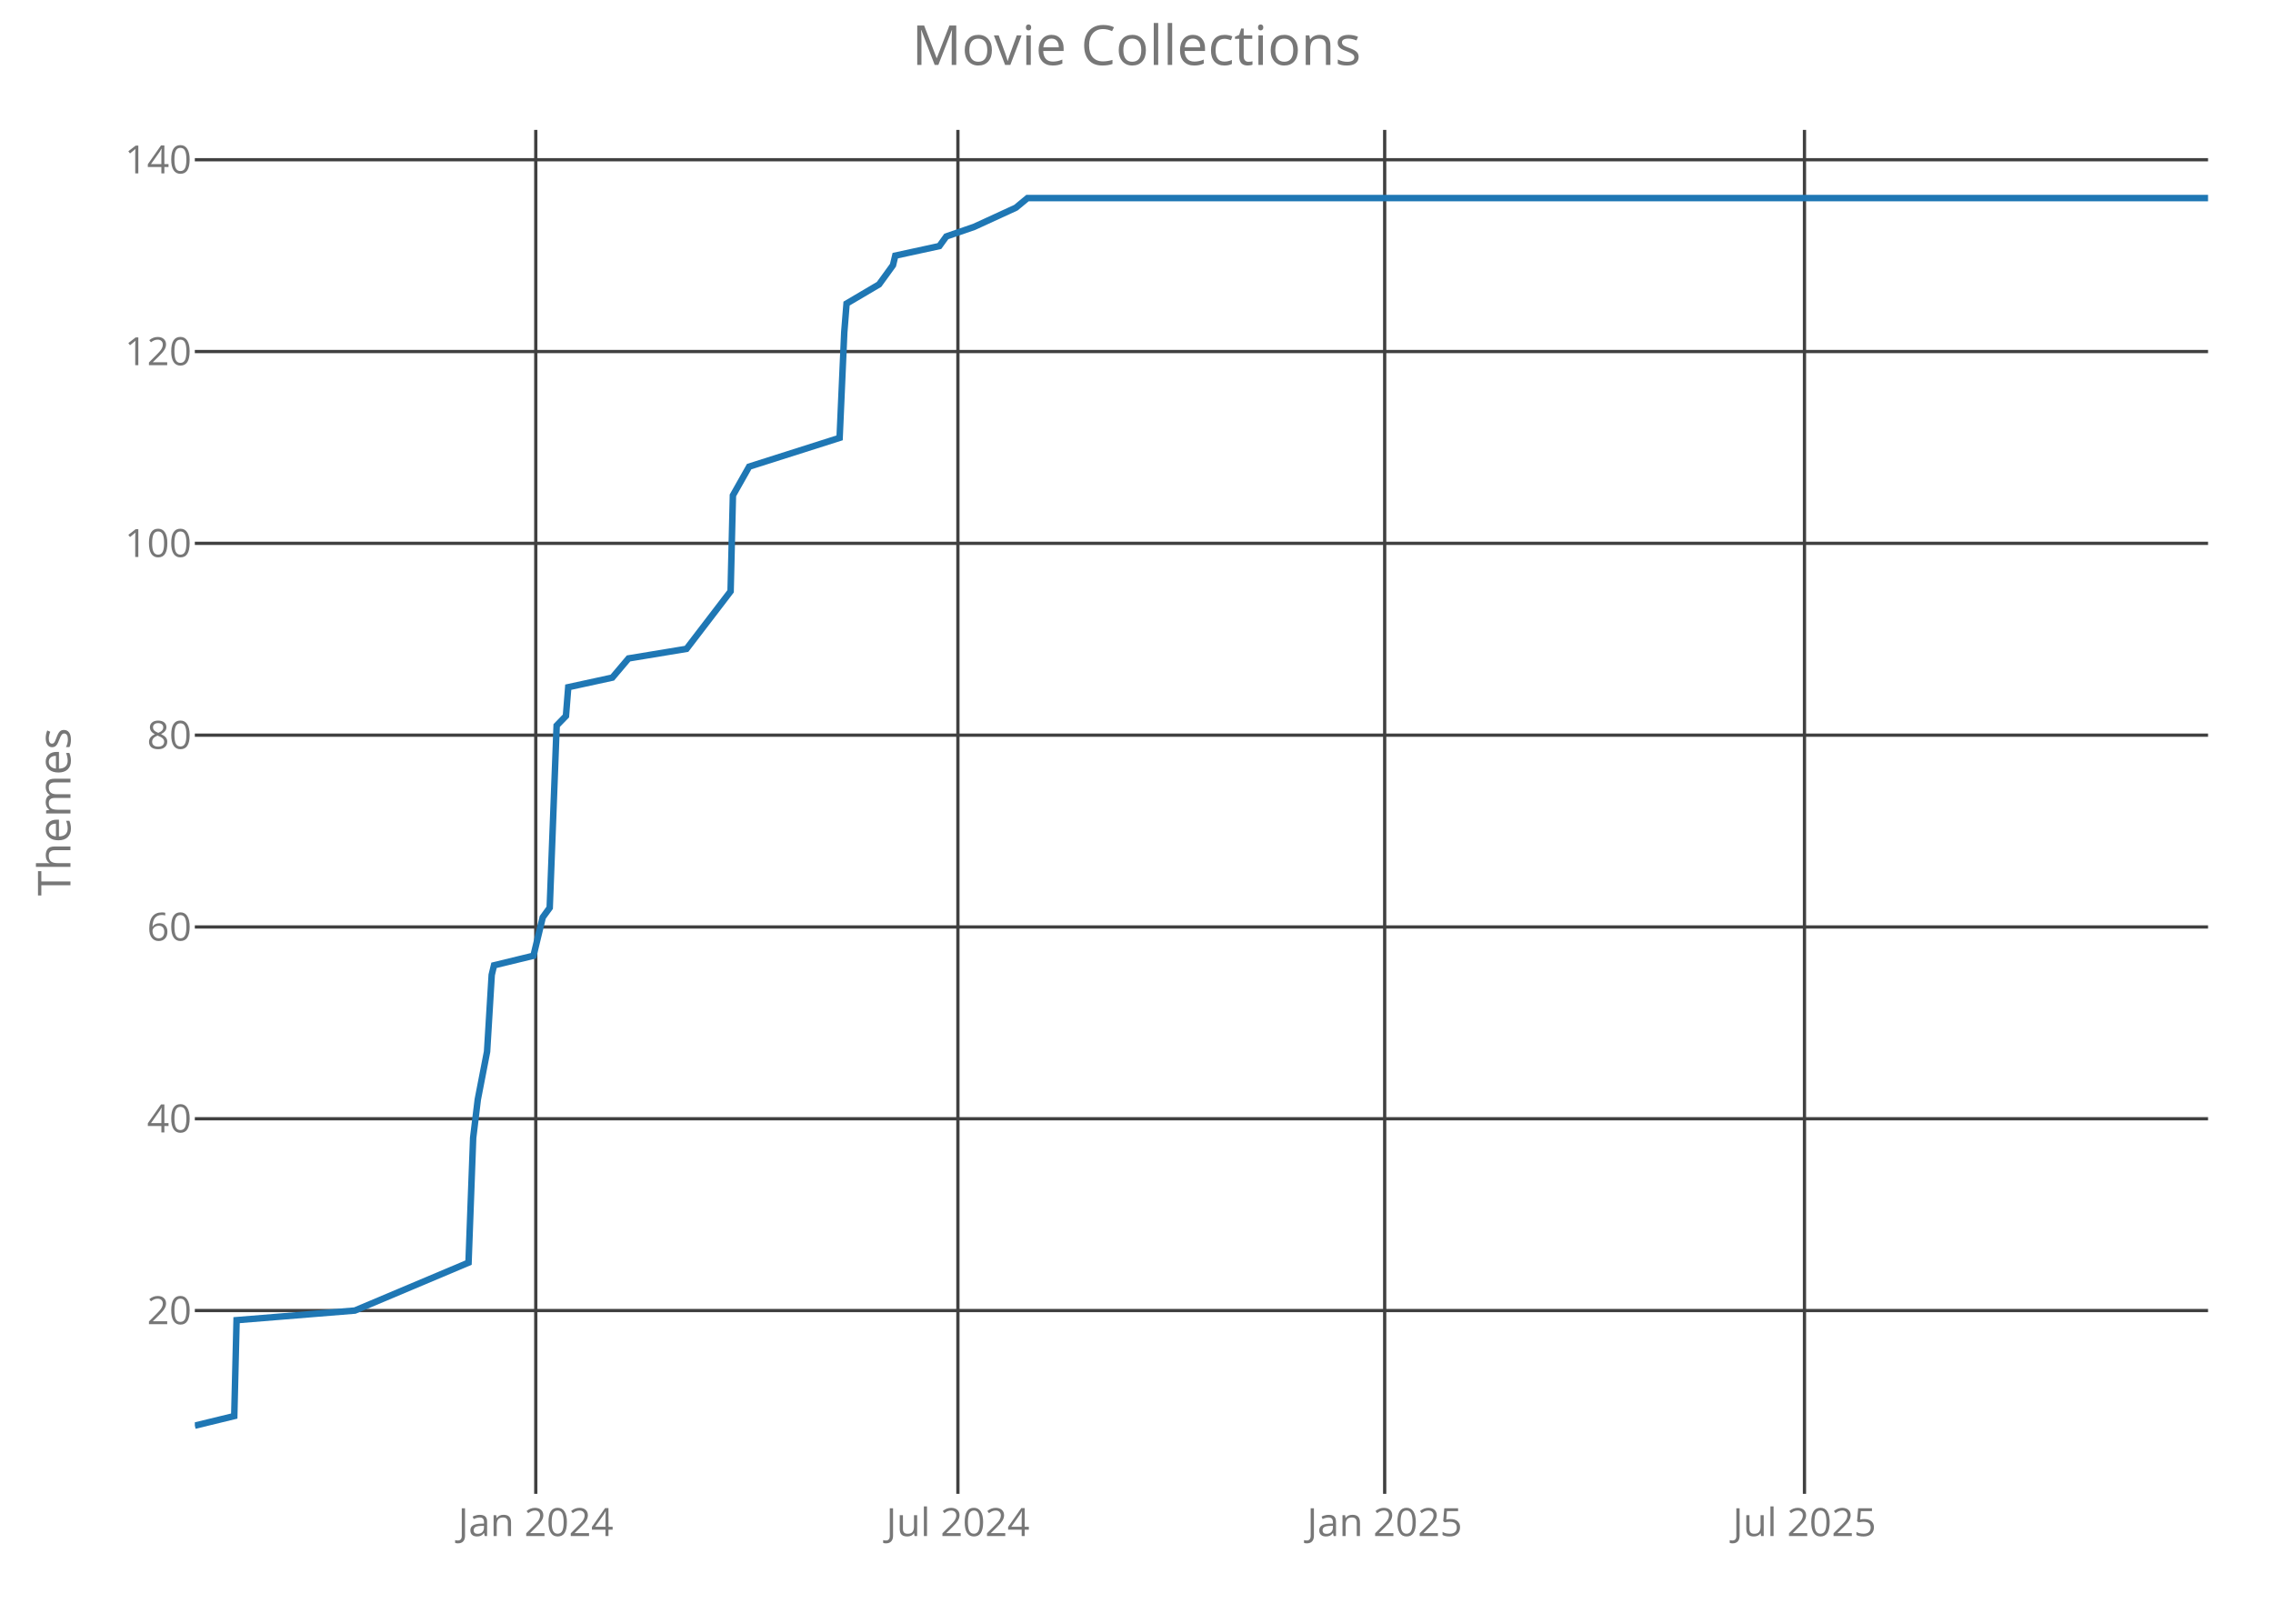
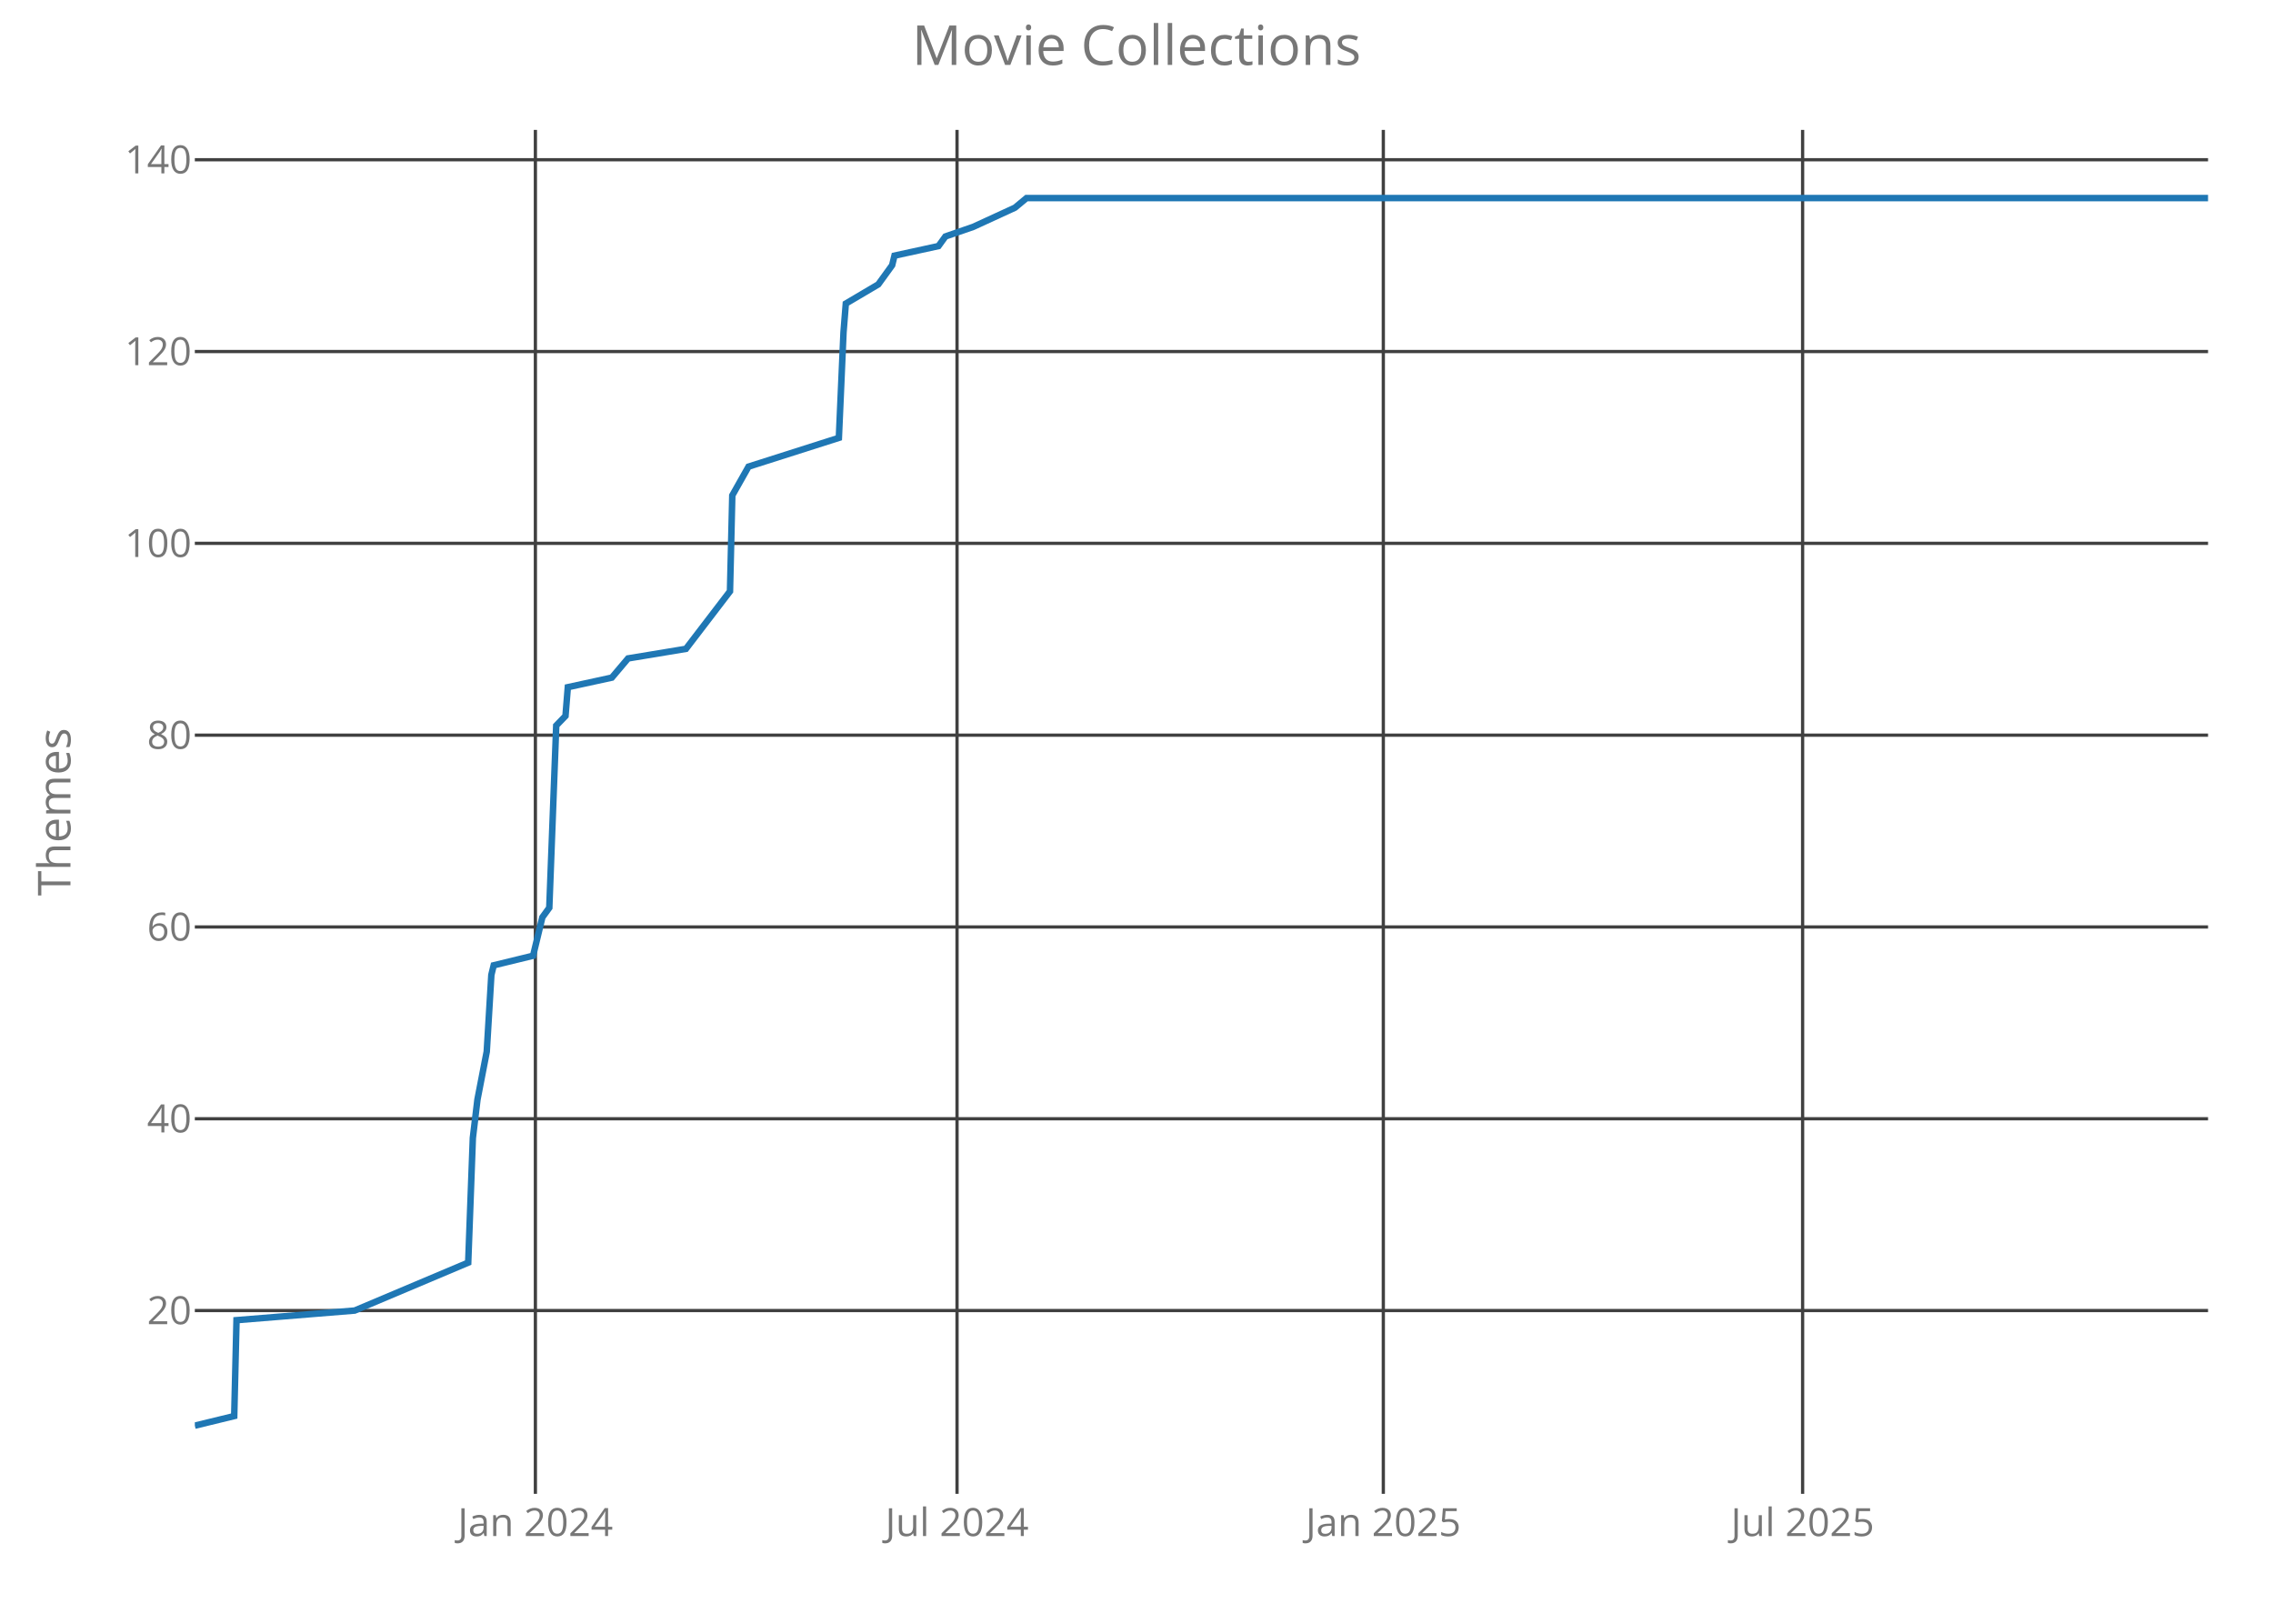
<svg xmlns="http://www.w3.org/2000/svg" class="main-svg" width="700" height="500" style="" viewBox="0 0 700 500">
  <rect x="0" y="0" width="700" height="500" style="fill: rgb(0, 0, 0); fill-opacity: 0;" />
-   <defs id="defs-82c184">
+   <defs id="defs-04a458">
    <g class="clips">
-       <clipPath id="clip82c184xyplot" class="plotclip">
+       <clipPath id="clip04a458xyplot" class="plotclip">
        <rect width="620" height="420" />
      </clipPath>
-       <clipPath class="axesclip" id="clip82c184x">
+       <clipPath class="axesclip" id="clip04a458x">
        <rect x="60" y="0" width="620" height="500" />
      </clipPath>
-       <clipPath class="axesclip" id="clip82c184y">
+       <clipPath class="axesclip" id="clip04a458y">
        <rect x="0" y="40" width="700" height="420" />
      </clipPath>
-       <clipPath class="axesclip" id="clip82c184xy">
+       <clipPath class="axesclip" id="clip04a458xy">
        <rect x="60" y="40" width="620" height="420" />
      </clipPath>
    </g>
    <g class="gradients" />
  </defs>
  <g class="bglayer">
    <rect class="bg" x="60" y="40" width="620" height="420" style="fill: rgb(0, 0, 0); fill-opacity: 0; stroke-width: 0;" />
  </g>
  <g class="layer-below">
    <g class="imagelayer" />
    <g class="shapelayer" />
  </g>
  <g class="cartesianlayer">
    <g class="subplot xy">
      <g class="layer-subplot">
        <g class="shapelayer" />
        <g class="imagelayer" />
      </g>
      <g class="gridlayer">
        <g class="x">
-           <path class="xgrid crisp" transform="translate(165,0)" d="M0,40v420" style="stroke: rgb(64, 64, 64); stroke-opacity: 1; stroke-width: 1px;" />
-           <path class="xgrid crisp" transform="translate(295,0)" d="M0,40v420" style="stroke: rgb(64, 64, 64); stroke-opacity: 1; stroke-width: 1px;" />
-           <path class="xgrid crisp" transform="translate(426.43,0)" d="M0,40v420" style="stroke: rgb(64, 64, 64); stroke-opacity: 1; stroke-width: 1px;" />
-           <path class="xgrid crisp" transform="translate(555.71,0)" d="M0,40v420" style="stroke: rgb(64, 64, 64); stroke-opacity: 1; stroke-width: 1px;" />
+           <path class="xgrid crisp" transform="translate(164.88,0)" d="M0,40v420" style="stroke: rgb(64, 64, 64); stroke-opacity: 1; stroke-width: 1px;" />
+           <path class="xgrid crisp" transform="translate(294.73,0)" d="M0,40v420" style="stroke: rgb(64, 64, 64); stroke-opacity: 1; stroke-width: 1px;" />
+           <path class="xgrid crisp" transform="translate(426.01,0)" d="M0,40v420" style="stroke: rgb(64, 64, 64); stroke-opacity: 1; stroke-width: 1px;" />
+           <path class="xgrid crisp" transform="translate(555.14,0)" d="M0,40v420" style="stroke: rgb(64, 64, 64); stroke-opacity: 1; stroke-width: 1px;" />
        </g>
        <g class="y">
          <path class="ygrid crisp" transform="translate(0,403.56)" d="M60,0h620" style="stroke: rgb(64, 64, 64); stroke-opacity: 1; stroke-width: 1px;" />
          <path class="ygrid crisp" transform="translate(0,344.5)" d="M60,0h620" style="stroke: rgb(64, 64, 64); stroke-opacity: 1; stroke-width: 1px;" />
          <path class="ygrid crisp" transform="translate(0,285.44)" d="M60,0h620" style="stroke: rgb(64, 64, 64); stroke-opacity: 1; stroke-width: 1px;" />
          <path class="ygrid crisp" transform="translate(0,226.38)" d="M60,0h620" style="stroke: rgb(64, 64, 64); stroke-opacity: 1; stroke-width: 1px;" />
          <path class="ygrid crisp" transform="translate(0,167.31)" d="M60,0h620" style="stroke: rgb(64, 64, 64); stroke-opacity: 1; stroke-width: 1px;" />
          <path class="ygrid crisp" transform="translate(0,108.25)" d="M60,0h620" style="stroke: rgb(64, 64, 64); stroke-opacity: 1; stroke-width: 1px;" />
          <path class="ygrid crisp" transform="translate(0,49.19)" d="M60,0h620" style="stroke: rgb(64, 64, 64); stroke-opacity: 1; stroke-width: 1px;" />
        </g>
      </g>
      <g class="zerolinelayer" />
      <path class="xlines-below crisp" d="M0,0" style="fill: none;" />
      <path class="ylines-below crisp" d="M0,0" style="fill: none;" />
      <g class="overlines-below" />
      <g class="xaxislayer-below">
        <g class="xtick">
-           <text text-anchor="middle" x="0" y="473" transform="translate(165,0)" style="font-family: 'Open Sans'; font-size: 12px; fill: rgb(119, 119, 119); fill-opacity: 1; white-space: pre;">Jan 2024</text>
+           <text text-anchor="middle" x="0" y="473" transform="translate(164.88,0)" style="font-family: 'Open Sans'; font-size: 12px; fill: rgb(119, 119, 119); fill-opacity: 1; white-space: pre;">Jan 2024</text>
        </g>
        <g class="xtick">
-           <text text-anchor="middle" x="0" y="473" transform="translate(295,0)" style="font-family: 'Open Sans'; font-size: 12px; fill: rgb(119, 119, 119); fill-opacity: 1; white-space: pre;">Jul 2024</text>
+           <text text-anchor="middle" x="0" y="473" transform="translate(294.73,0)" style="font-family: 'Open Sans'; font-size: 12px; fill: rgb(119, 119, 119); fill-opacity: 1; white-space: pre;">Jul 2024</text>
        </g>
        <g class="xtick">
-           <text text-anchor="middle" x="0" y="473" transform="translate(426.43,0)" style="font-family: 'Open Sans'; font-size: 12px; fill: rgb(119, 119, 119); fill-opacity: 1; white-space: pre;">Jan 2025</text>
+           <text text-anchor="middle" x="0" y="473" transform="translate(426.01,0)" style="font-family: 'Open Sans'; font-size: 12px; fill: rgb(119, 119, 119); fill-opacity: 1; white-space: pre;">Jan 2025</text>
        </g>
        <g class="xtick">
-           <text text-anchor="middle" x="0" y="473" transform="translate(555.71,0)" style="font-family: 'Open Sans'; font-size: 12px; fill: rgb(119, 119, 119); fill-opacity: 1; white-space: pre;">Jul 2025</text>
+           <text text-anchor="middle" x="0" y="473" transform="translate(555.14,0)" style="font-family: 'Open Sans'; font-size: 12px; fill: rgb(119, 119, 119); fill-opacity: 1; white-space: pre;">Jul 2025</text>
        </g>
      </g>
      <g class="yaxislayer-below">
        <g class="ytick">
          <text text-anchor="end" x="59" y="4.2" transform="translate(0,403.56)" style="font-family: 'Open Sans'; font-size: 12px; fill: rgb(119, 119, 119); fill-opacity: 1; white-space: pre;">20</text>
        </g>
        <g class="ytick">
          <text text-anchor="end" x="59" y="4.2" transform="translate(0,344.5)" style="font-family: 'Open Sans'; font-size: 12px; fill: rgb(119, 119, 119); fill-opacity: 1; white-space: pre;">40</text>
        </g>
        <g class="ytick">
          <text text-anchor="end" x="59" y="4.2" transform="translate(0,285.44)" style="font-family: 'Open Sans'; font-size: 12px; fill: rgb(119, 119, 119); fill-opacity: 1; white-space: pre;">60</text>
        </g>
        <g class="ytick">
          <text text-anchor="end" x="59" y="4.2" transform="translate(0,226.38)" style="font-family: 'Open Sans'; font-size: 12px; fill: rgb(119, 119, 119); fill-opacity: 1; white-space: pre;">80</text>
        </g>
        <g class="ytick">
          <text text-anchor="end" x="59" y="4.2" transform="translate(0,167.31)" style="font-family: 'Open Sans'; font-size: 12px; fill: rgb(119, 119, 119); fill-opacity: 1; white-space: pre;">100</text>
        </g>
        <g class="ytick">
          <text text-anchor="end" x="59" y="4.2" transform="translate(0,108.25)" style="font-family: 'Open Sans'; font-size: 12px; fill: rgb(119, 119, 119); fill-opacity: 1; white-space: pre;">120</text>
        </g>
        <g class="ytick">
          <text text-anchor="end" x="59" y="4.2" transform="translate(0,49.19)" style="font-family: 'Open Sans'; font-size: 12px; fill: rgb(119, 119, 119); fill-opacity: 1; white-space: pre;">140</text>
        </g>
      </g>
      <g class="overaxes-below" />
-       <g class="plot" transform="translate(60,40)" clip-path="url('#clip82c184xyplot')">
+       <g class="plot" transform="translate(60,40)" clip-path="url('#clip04a458xyplot')">
        <g class="scatterlayer mlayer">
-           <g class="trace scatter trace33cc0e" style="stroke-miterlimit: 2; opacity: 1;">
+           <g class="trace scatter tracee0945b" style="stroke-miterlimit: 2; opacity: 1;">
            <g class="fills" />
            <g class="errorbars" />
            <g class="lines">
-               <path class="js-line" d="M0,399L12.14,396.05L12.86,366.52L49.29,363.56L84.29,348.8L85.71,310.41L87.14,298.59L90,283.83L91.43,260.2L92.14,257.25L104.29,254.3L107.14,242.48L109.29,239.53L111.43,183.42L114.29,180.47L115,171.61L128.57,168.66L133.57,162.75L151.43,159.8L165,142.08L165.71,112.55L170.71,103.69L198.57,94.83L200,62.34L200.71,53.48L210.71,47.58L212.86,44.63L215,41.67L215.71,38.72L229.29,35.77L231.43,32.81L240,29.86L252.86,23.95L256.43,21L620,21" style="vector-effect: non-scaling-stroke; fill: none; stroke: rgb(31, 119, 180); stroke-opacity: 1; stroke-width: 2px; opacity: 1;" />
+               <path class="js-line" d="M0,399L12.13,396.05L12.84,366.52L49.23,363.56L84.19,348.8L85.62,310.41L87.04,298.59L89.9,283.83L91.32,260.2L92.04,257.25L104.17,254.3L107.02,242.48L109.16,239.53L111.3,183.42L114.15,180.47L114.87,171.61L128.42,168.66L133.42,162.75L151.25,159.8L164.81,142.08L165.52,112.55L170.52,103.69L198.34,94.83L199.77,62.34L200.48,53.48L210.47,47.58L212.61,44.63L214.75,41.67L215.47,38.72L229.02,35.77L231.16,32.81L239.72,29.86L252.57,23.95L256.13,21L620,21" style="vector-effect: non-scaling-stroke; fill: none; stroke: rgb(31, 119, 180); stroke-opacity: 1; stroke-width: 2px; opacity: 1;" />
            </g>
            <g class="points" />
            <g class="text" />
          </g>
        </g>
      </g>
      <g class="overplot" />
      <path class="xlines-above" />
      <path class="ylines-above" />
      <g class="overlines-above" />
      <g class="xaxislayer-above" />
      <g class="yaxislayer-above" />
      <g class="overaxes-above" />
    </g>
  </g>
  <g class="polarlayer" />
  <g class="ternarylayer" />
  <g class="geolayer" />
  <g class="funnelarealayer" />
  <g class="pielayer" />
  <g class="treemaplayer" />
  <g class="sunburstlayer" />
  <g class="glimages" />
-   <defs id="topdefs-82c184">
+   <defs id="topdefs-04a458">
    <g class="clips" />
  </defs>
  <g class="layer-above">
    <g class="imagelayer" />
    <g class="shapelayer" />
  </g>
  <g class="infolayer">
    <g class="g-gtitle">
      <text class="gtitle" x="350" y="20" text-anchor="middle" dy="0em" style="font-family: 'Open Sans'; font-size: 17px; fill: rgb(119, 119, 119); opacity: 1; font-weight: normal; white-space: pre;">Movie Collections</text>
    </g>
    <g class="g-xtitle" />
    <g class="g-ytitle">
      <text class="ytitle" transform="rotate(-90,21.7,250)" x="21.7" y="250" text-anchor="middle" style="font-family: 'Open Sans'; font-size: 14px; fill: rgb(119, 119, 119); opacity: 1; font-weight: normal; white-space: pre;">Themes</text>
    </g>
  </g>
</svg>
